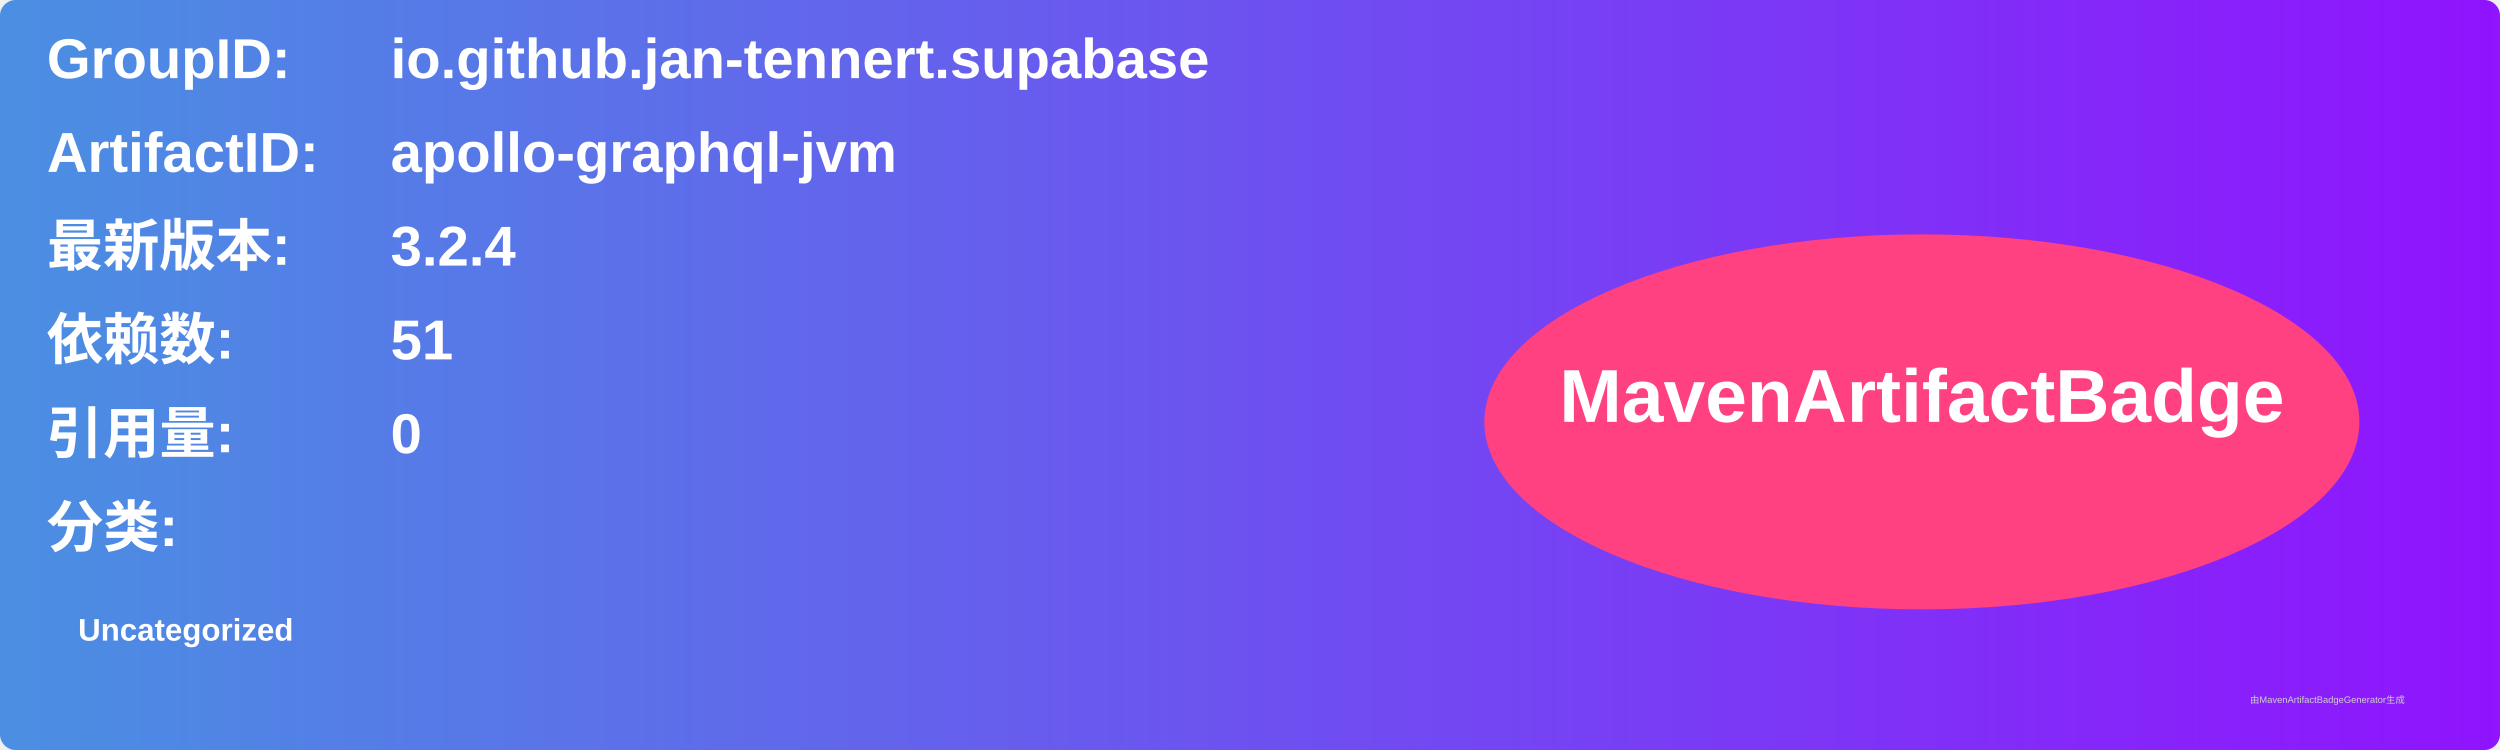
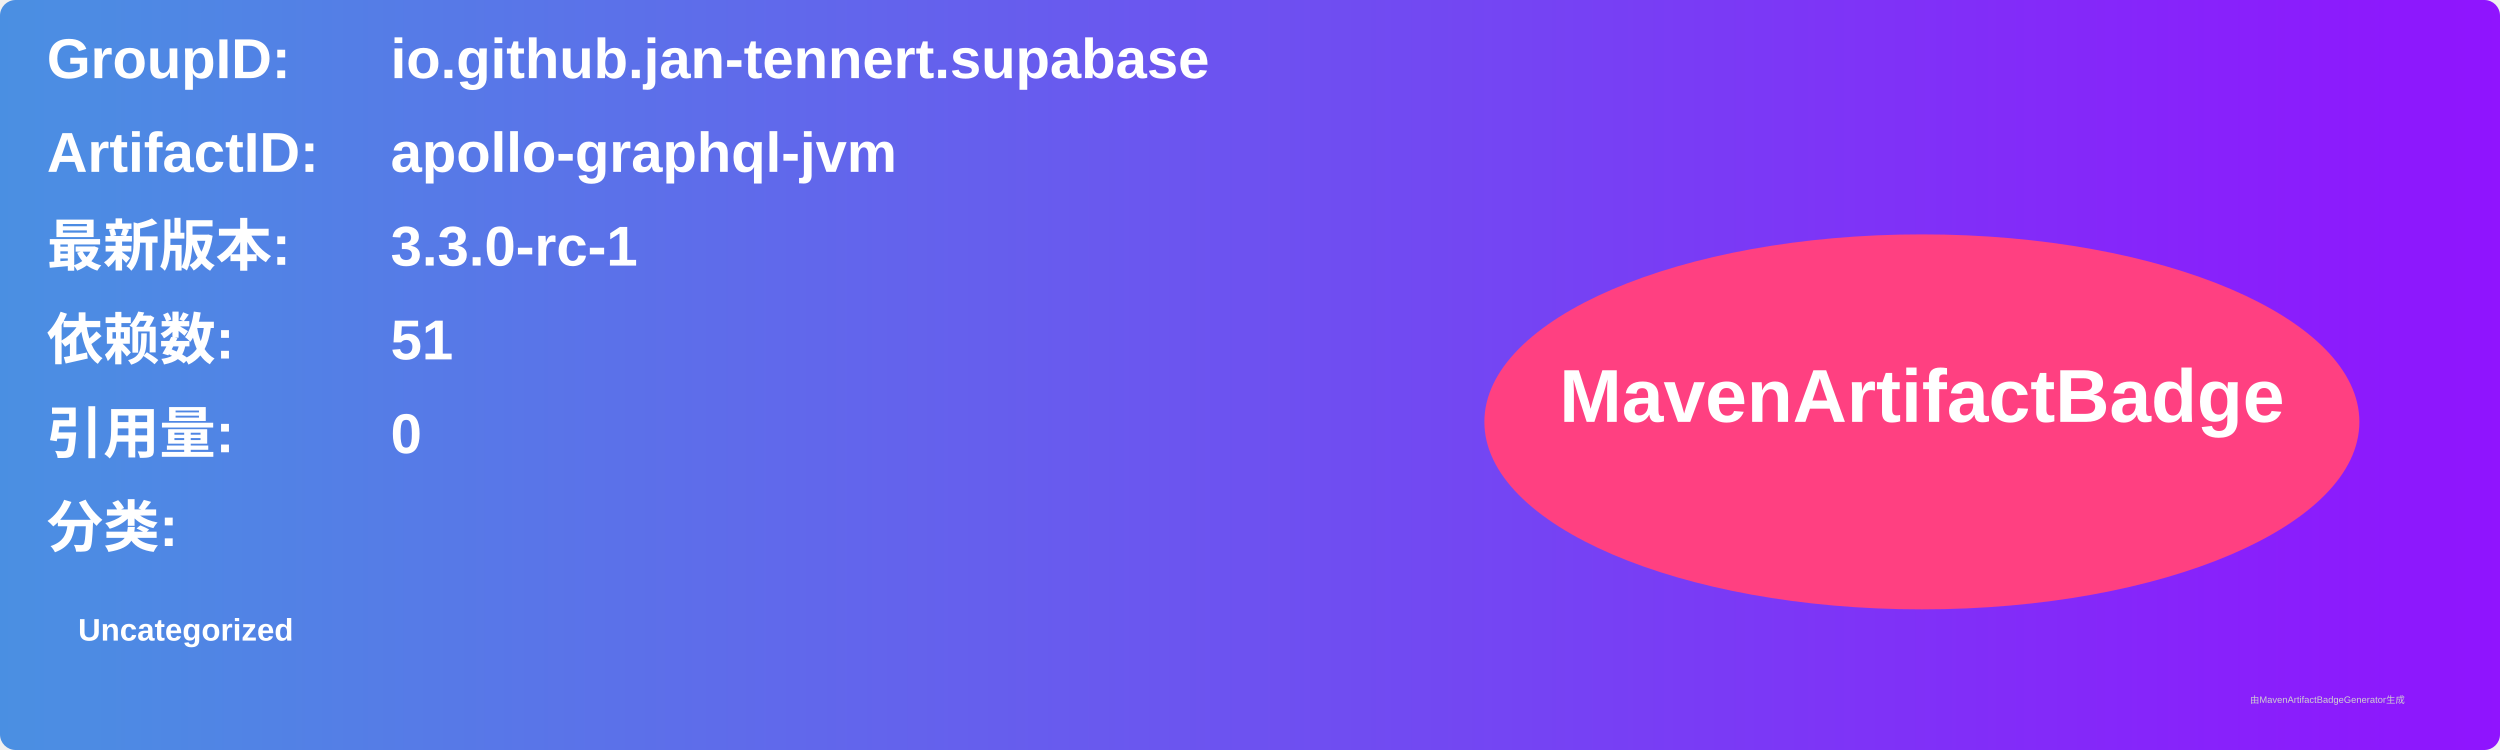
<svg xmlns="http://www.w3.org/2000/svg" width="800" height="240" viewBox="0 0 800 240">
  <linearGradient id="grad" x1="0%" y1="0%" x2="100%" y2="0%">
    <stop offset="0%" stop-color="#4a90e2" />
    <stop offset="100%" stop-color="#9013fe" />
  </linearGradient>
  <rect width="100%" height="100%" rx="5" ry="5" fill="url(#grad)" />
  <g transform="translate(15, 15)">
    <text x="0" y="10" font-family="Arial" font-size="18" fill="white" font-weight="bold" width="260">GroupID:</text>
    <text x="110" y="10" font-family="Arial" font-size="18" fill="white" font-weight="bold" width="460">io.github.jan-tennert.supabase</text>
    <text x="0" y="40" font-family="Arial" font-size="18" fill="white" font-weight="bold" width="260">ArtifactID:</text>
    <text x="110" y="40" font-family="Arial" font-size="18" fill="white" font-weight="bold" width="460">apollo-graphql-jvm</text>
    <text x="0" y="70" font-family="Arial" font-size="18" fill="white" font-weight="bold">最新版本:</text>
    <text x="110" y="70" font-family="Arial" font-size="18" fill="white" font-weight="bold">
-       <tspan font-weight="bold">3.2.4</tspan>
+       <tspan font-weight="bold">3.3.0-rc-1</tspan>
    </text>
    <text x="0" y="100" font-family="Arial" font-size="18" fill="white" font-weight="bold">依赖数: </text>
    <text x="110" y="100" font-family="Arial" font-size="18" fill="white">
      <tspan font-weight="bold">51</tspan>
    </text>
    <text x="0" y="130" font-family="Arial" font-size="18" fill="white" font-weight="bold">引用量: </text>
    <text x="110" y="130" font-family="Arial" font-size="18" fill="white">
      <tspan font-weight="bold">0</tspan>
    </text>
    <text x="0" y="160" font-family="Arial" font-size="18" fill="white" font-weight="bold">分类:</text>
    <text x="10" y="190" font-family="Arial" font-size="10" fill="white">
      <tspan font-weight="bold">Uncategorized</tspan>
    </text>
    <ellipse cx="600" cy="120" rx="140" ry="60" fill="#ff4081" />
    <text x="600" y="120" text-anchor="middle" font-family="Arial" font-size="24" fill="white" font-weight="bold">MavenArtifactBadge</text>
  </g>
  <text x="720" y="225" font-family="Arial" font-size="3" fill="#d0d0d0">由MavenArtifactBadgeGenerator生成</text>
</svg>
